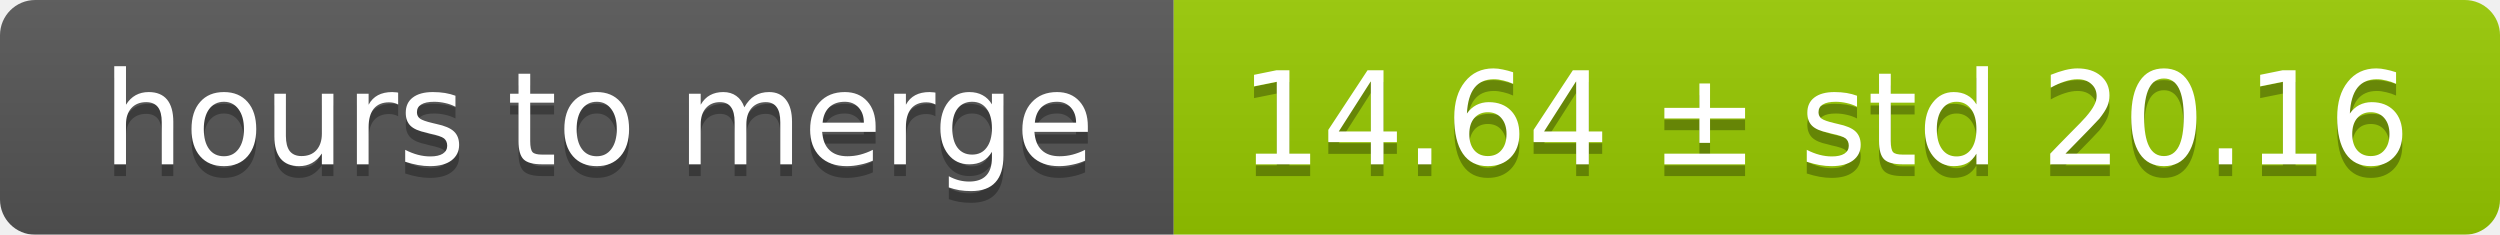
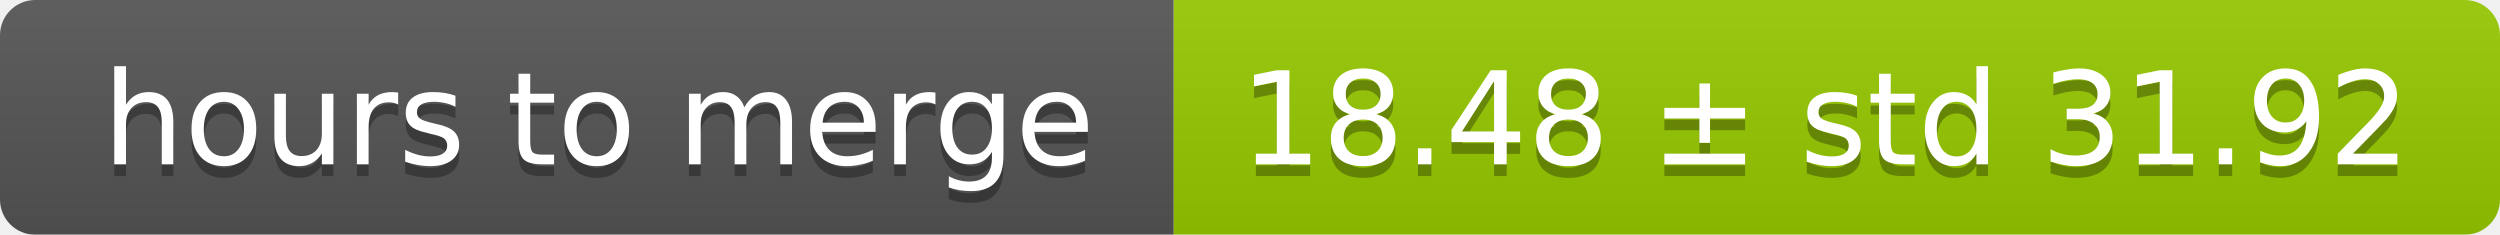
<svg xmlns="http://www.w3.org/2000/svg" width="213" height="20">
  <linearGradient id="smooth" x2="0" y2="100%">
    <stop offset="0" stop-color="#bbb" stop-opacity=".1" />
    <stop offset="1" stop-opacity=".1" />
  </linearGradient>
  <mask id="round">
    <rect width="213" height="20" rx="3" fill="#fff" />
  </mask>
  <g mask="url(#round)">
    <rect width="100" height="20" fill="#555" />
    <rect x="100" width="113" height="20" fill="#97ca00" />
    <rect width="213" height="20" fill="url(#smooth)" />
  </g>
  <g fill="#fff" text-anchor="middle" font-family="DejaVu Sans,Verdana,Geneva,sans-serif" font-size="11">
    <text x="51" y="15" fill="#010101" fill-opacity=".3">hours to merge</text>
    <text x="51" y="14">hours to merge</text>
-     <text x="155.5" y="15" fill="#010101" fill-opacity=".3">14.64 ± std 20.16</text>
-     <text x="155.5" y="14">14.64 ± std 20.16</text>
+     <text x="155.5" y="15" fill="#010101" fill-opacity=".3">18.48 ± std 31.92</text>
+     <text x="155.5" y="14">18.48 ± std 31.92</text>
  </g>
</svg>
